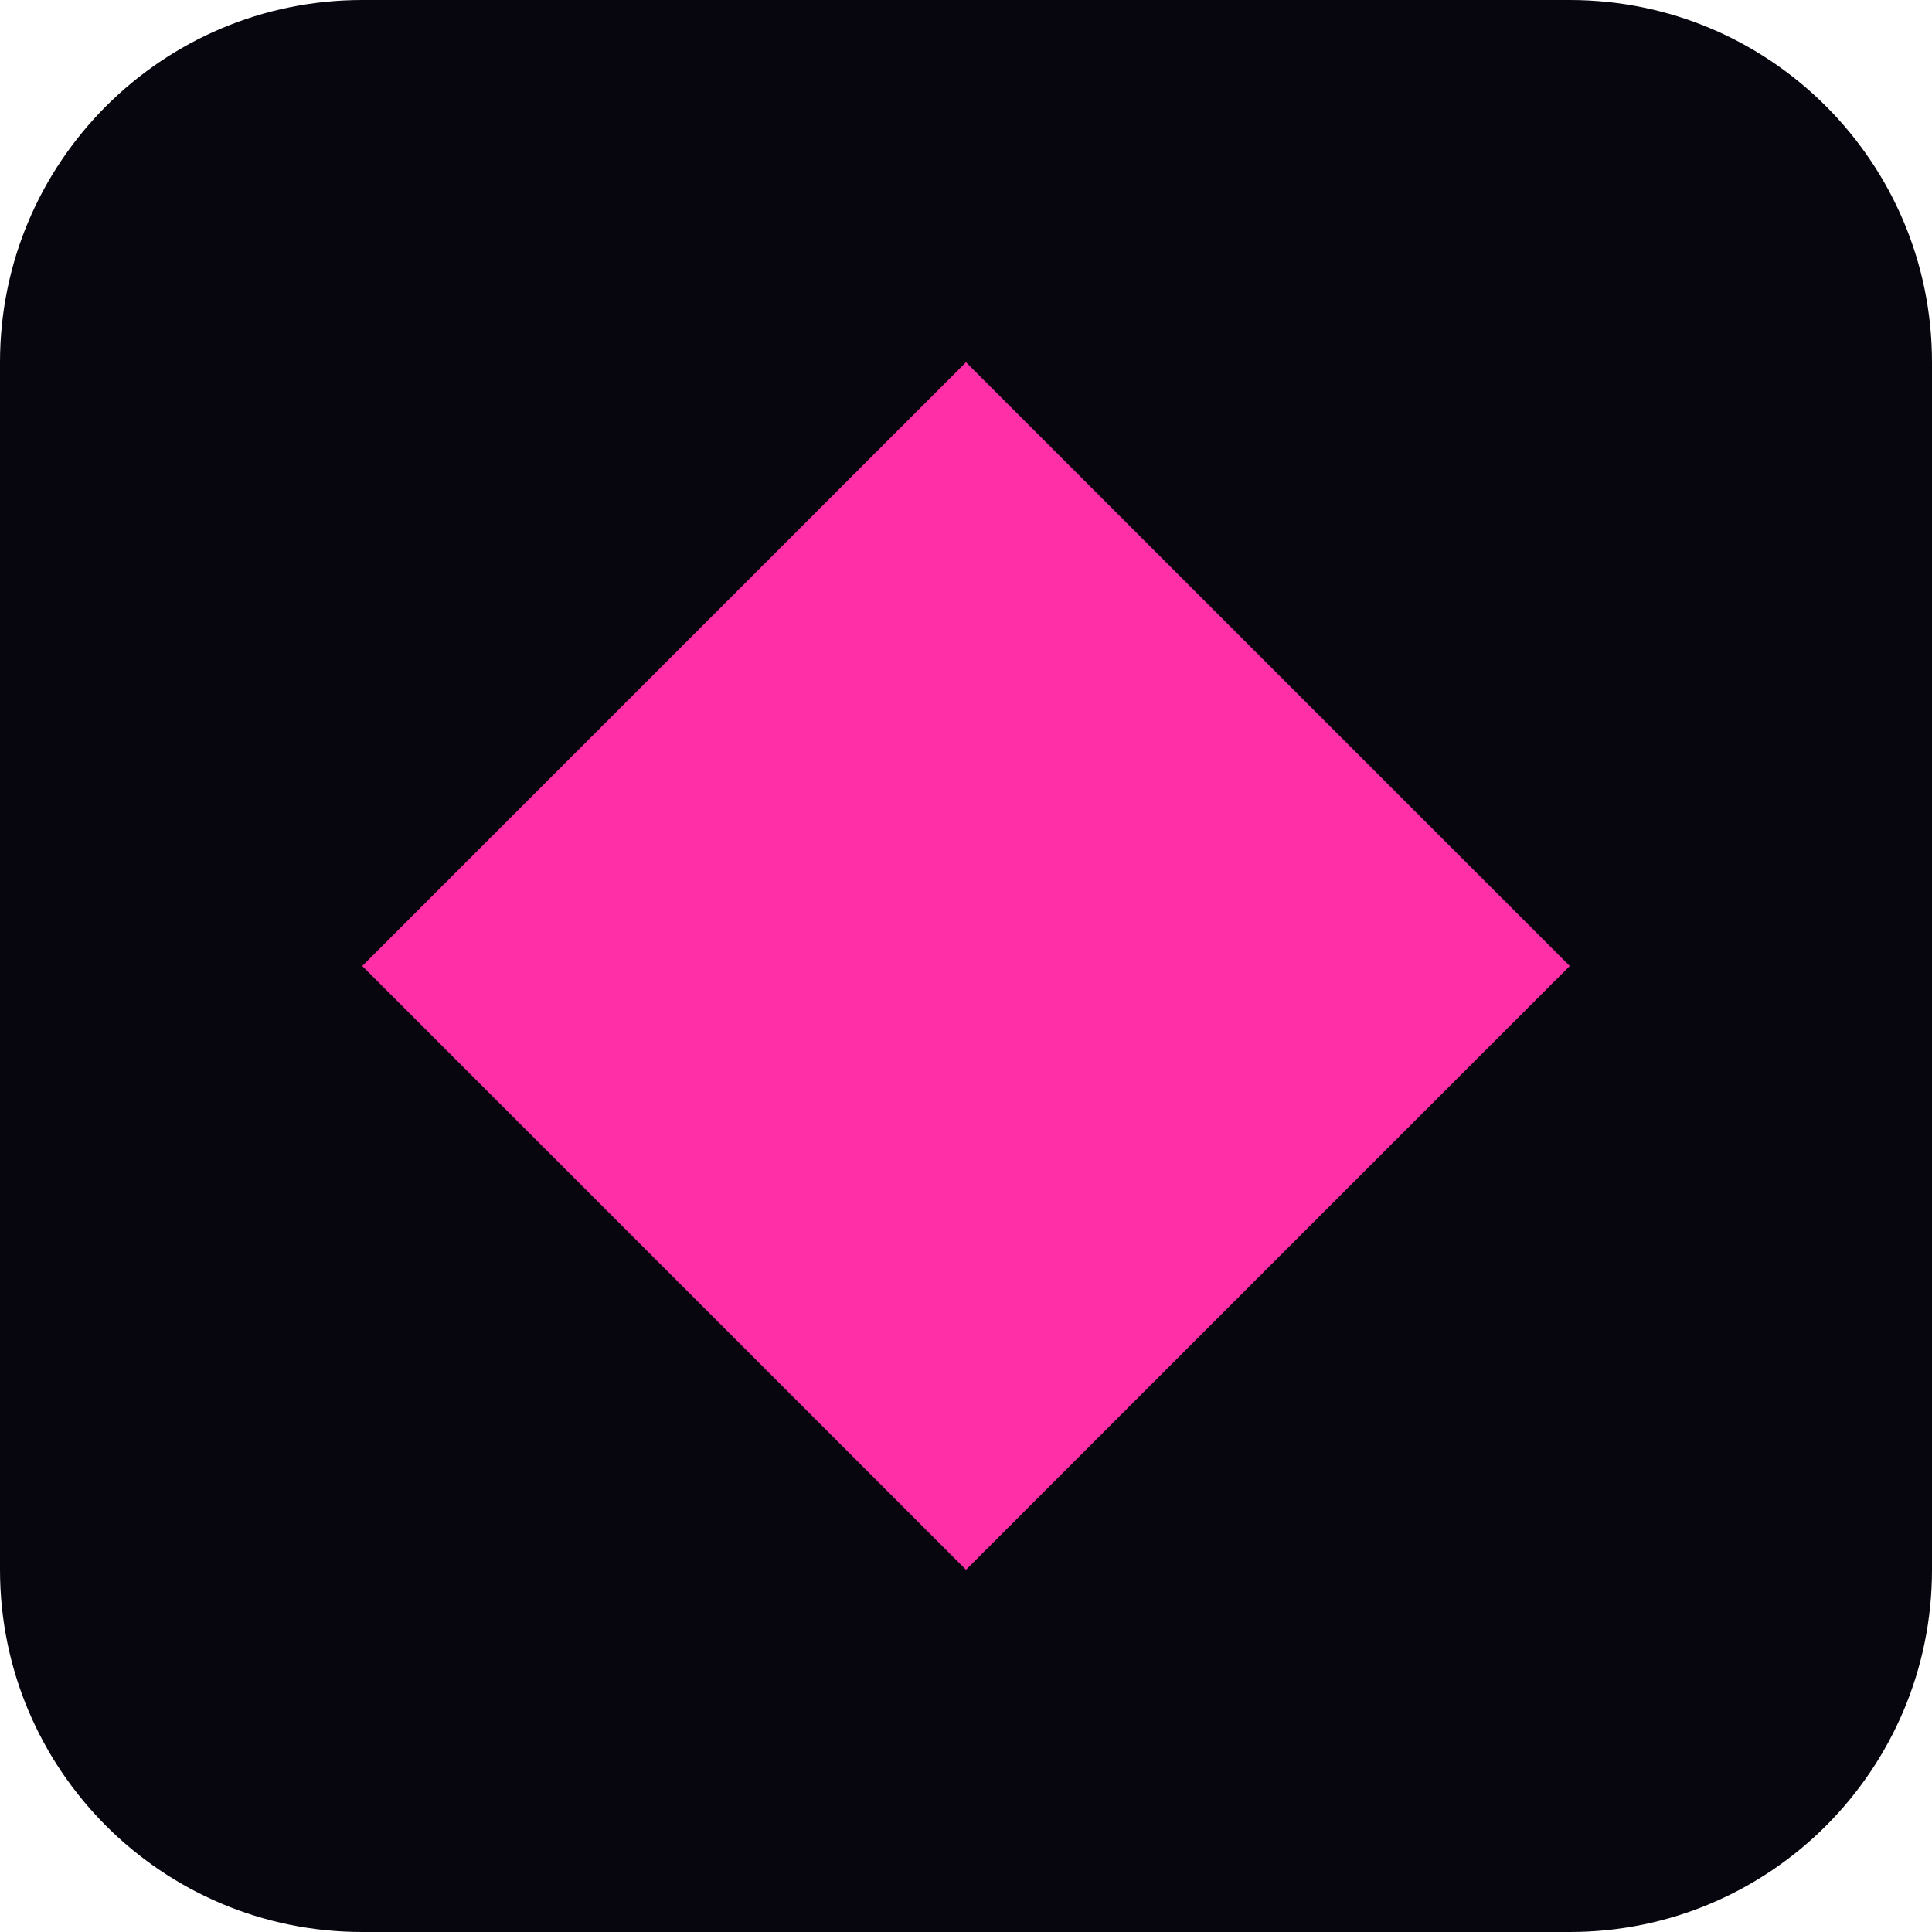
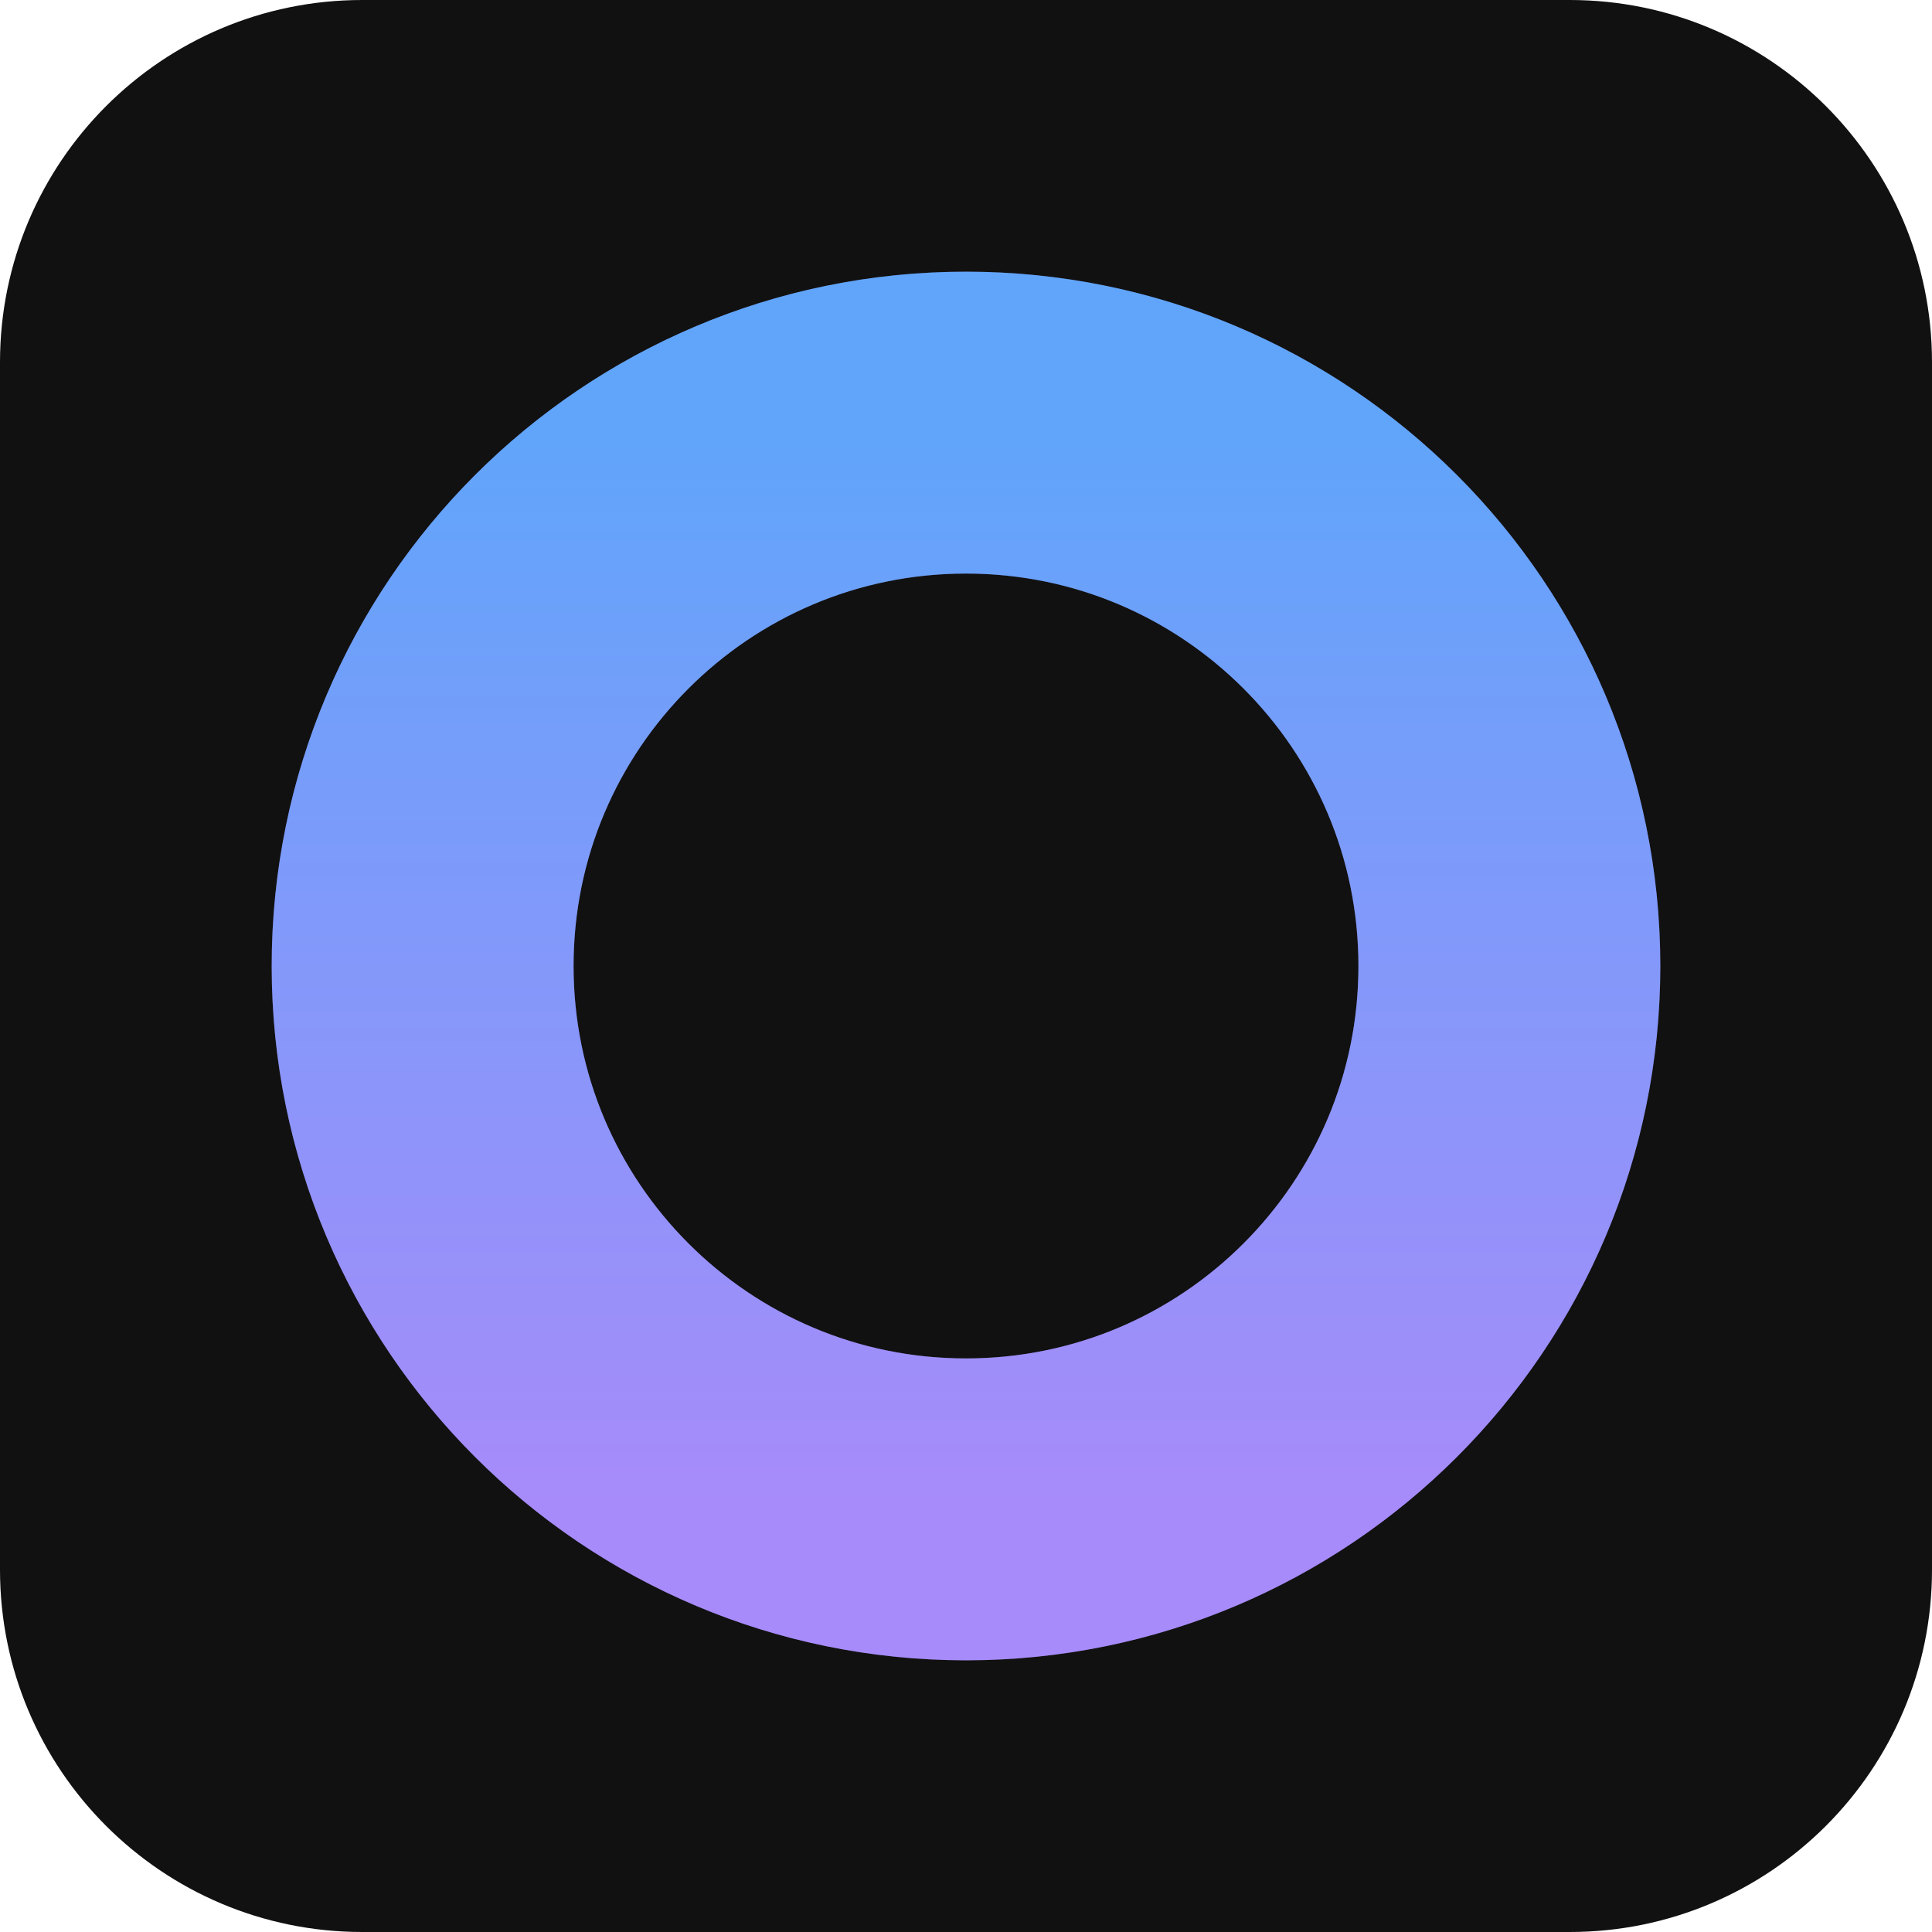
<svg xmlns="http://www.w3.org/2000/svg" viewBox="0 0 32 32">
-   <rect width="32" height="32" rx="6" fill="#07060f" />
-   <path d="M16 6l10 10-10 10L6 16z" fill="#ff2fa8" />
+   <defs>
+     <linearGradient id="g" x1="0" y1="0" x2="1" y2="0">
+       <stop offset="0" stop-color="#a78bfa" />
+       <stop offset="1" stop-color="#60a5fa" />
+     </linearGradient>
+   </defs>
+   <rect width="32" height="32" rx="6" fill="#111111" />
+   <circle cx="16" cy="16" r="9" fill="none" stroke="#a78bfa" stroke-opacity="0.28" stroke-width="5" />
+   <circle cx="16" cy="16" r="9" fill="none" stroke="url(#g)" stroke-width="5" pathLength="100" stroke-dasharray="75 100" transform="rotate(-90 16 16)" />
</svg>
